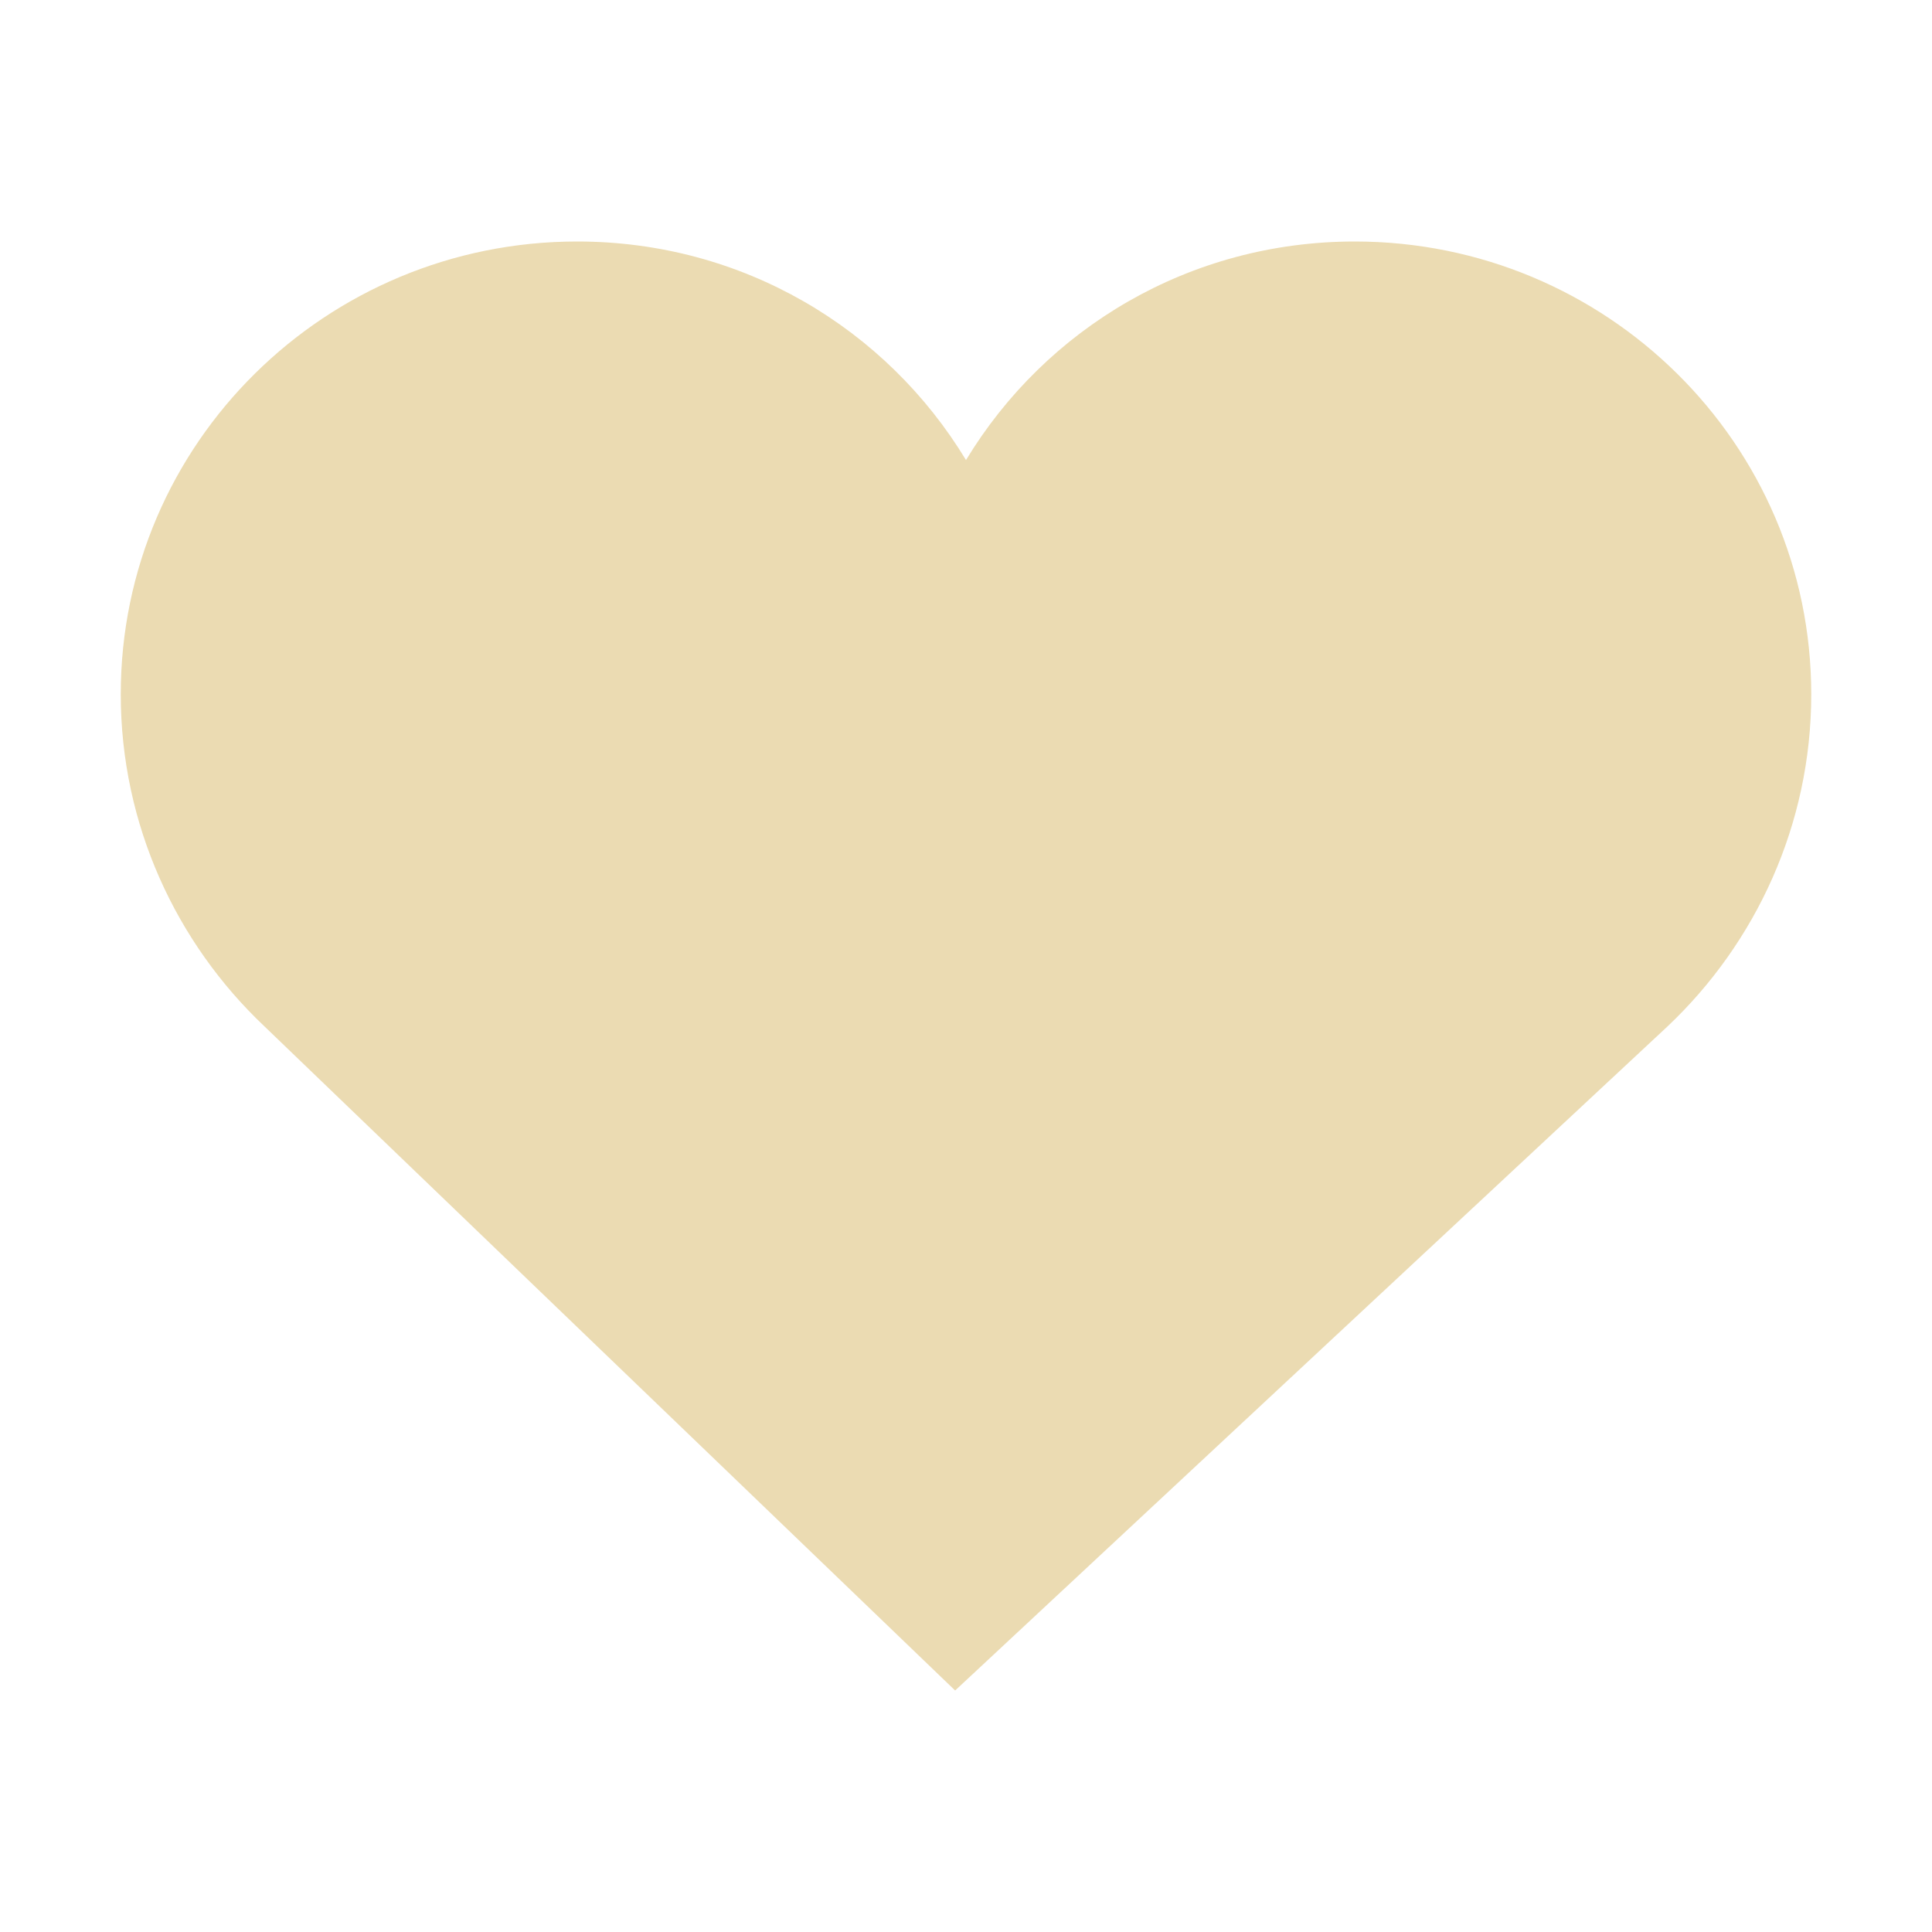
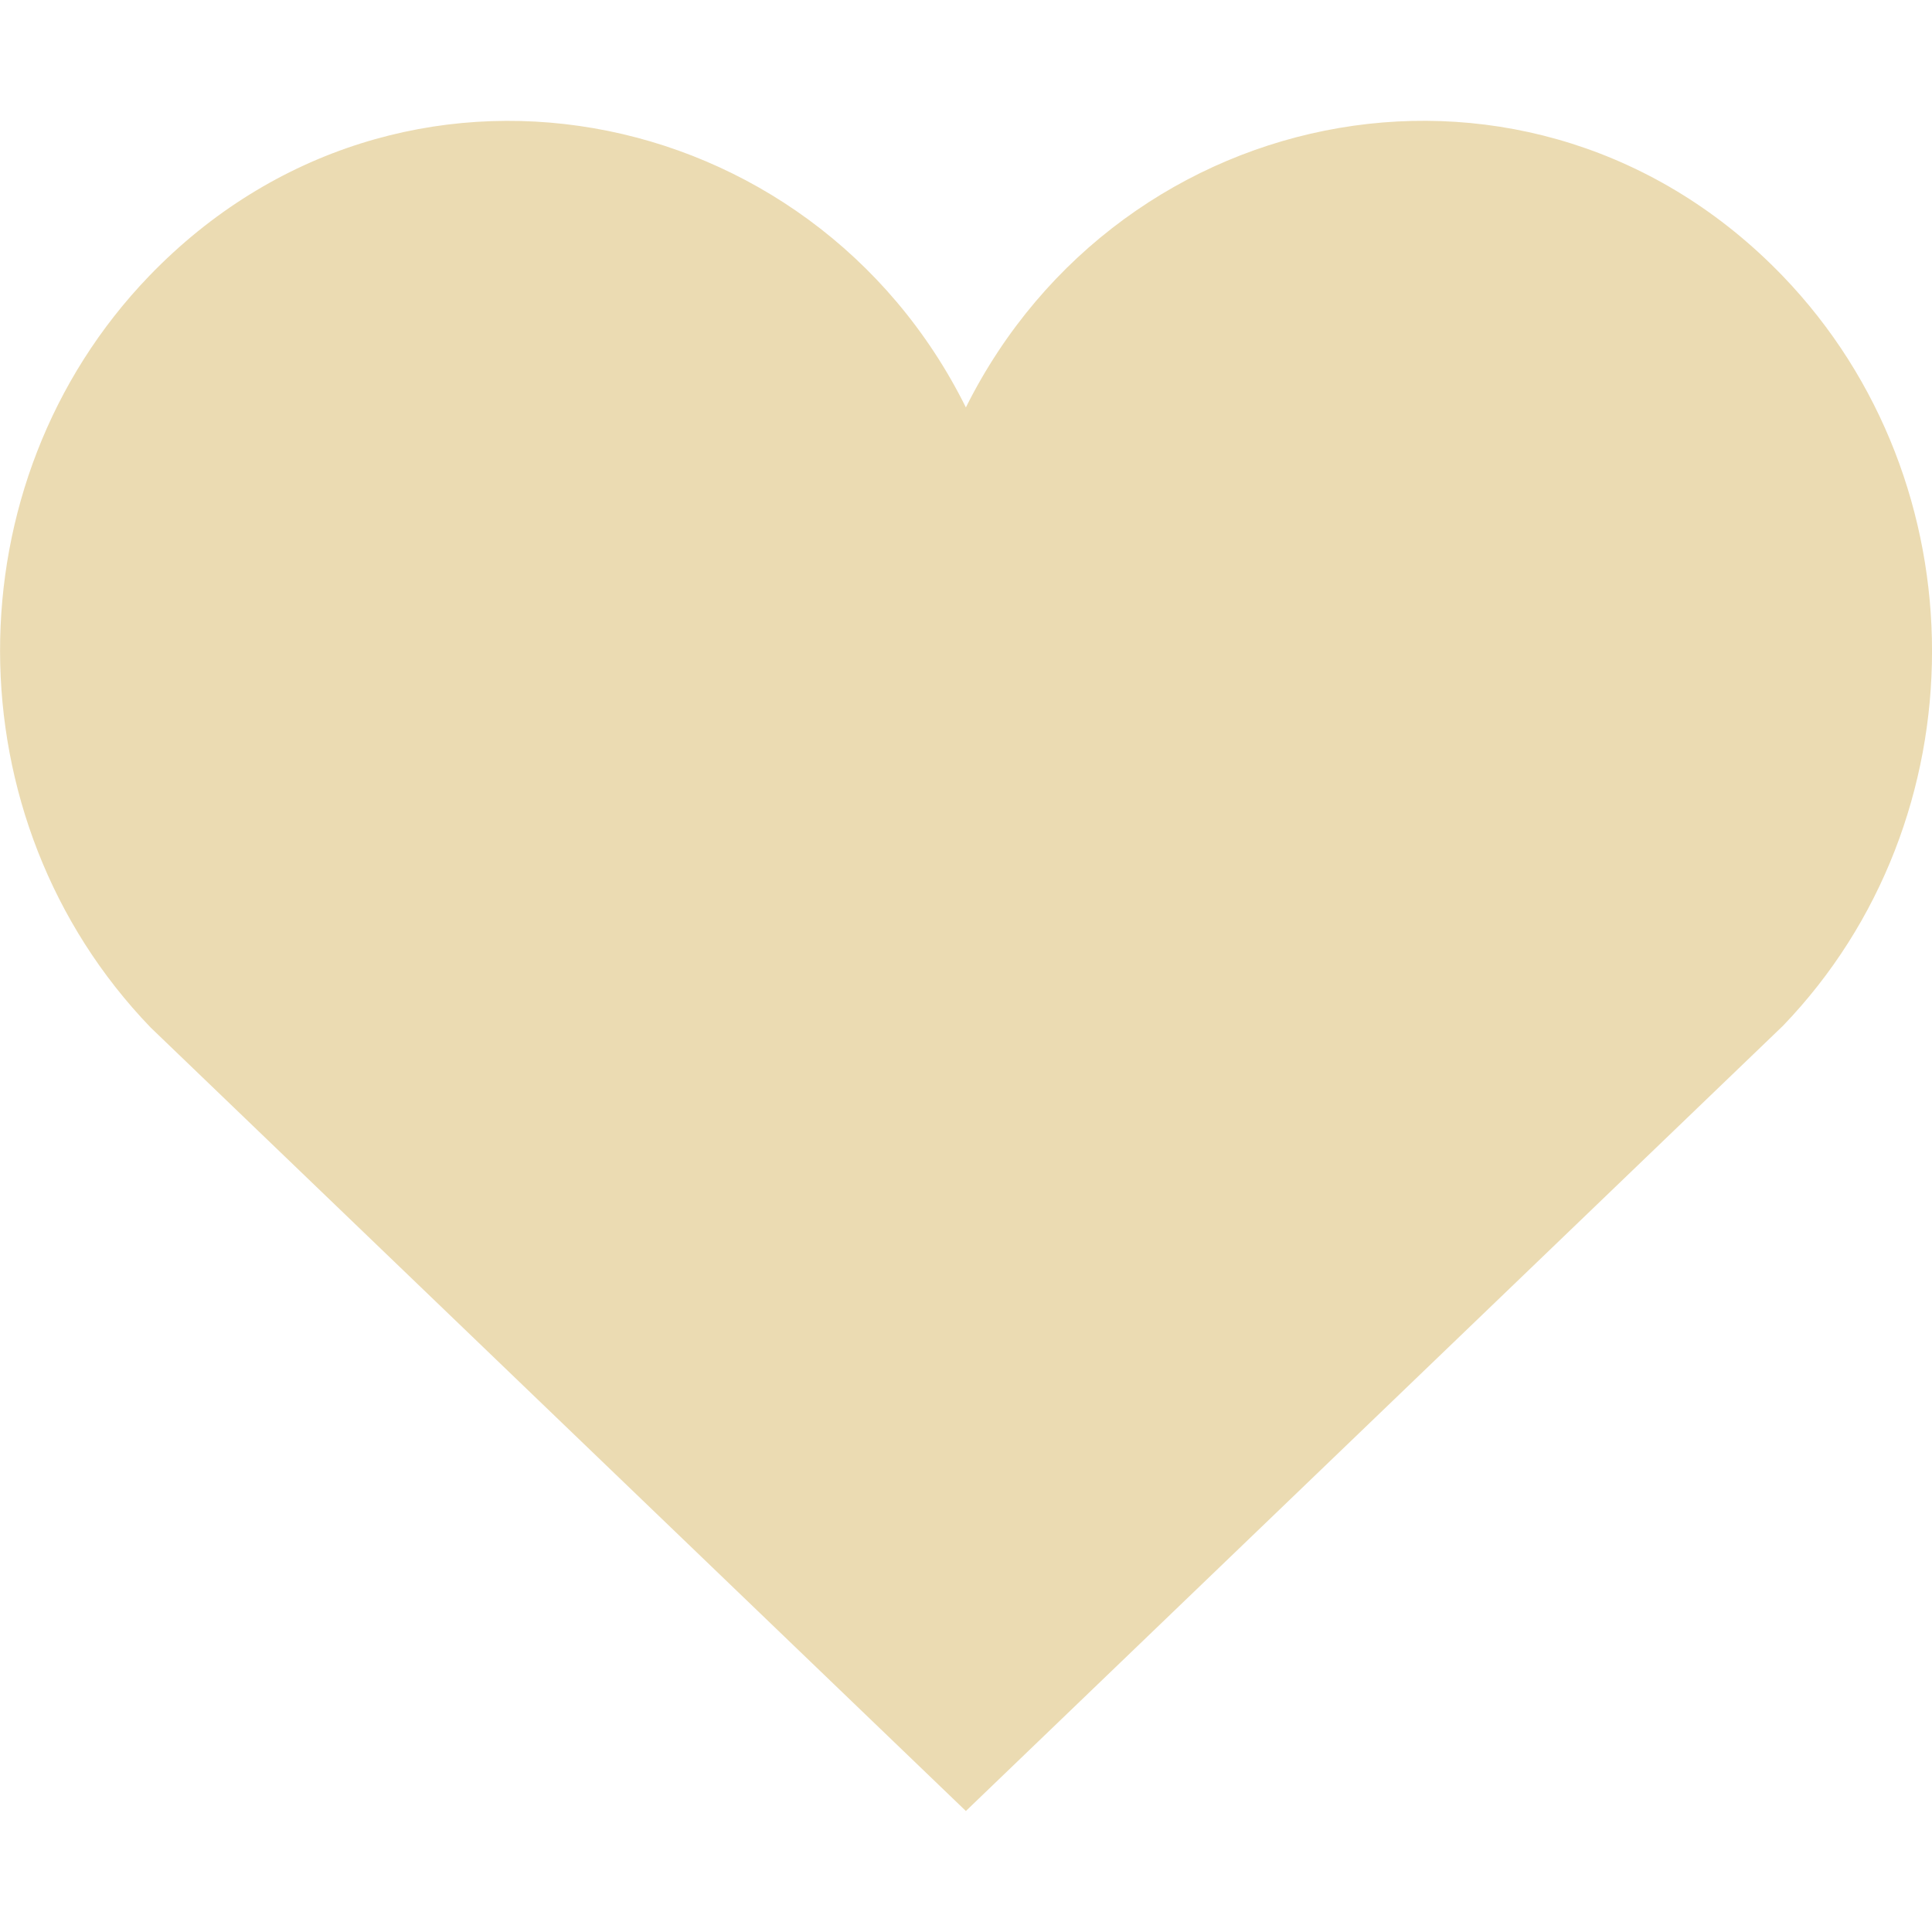
<svg xmlns="http://www.w3.org/2000/svg" width="16" height="16" version="1.1">
-   <path style="fill:#ebdbb2" d="M 4.78,2 C 2.7,2 1,3.67 1,5.75 1,6.83 1.46,7.81 2.19,8.5 L 7.91,14 13.81,8.5 C 14.54,7.81 15,6.83 15,5.75 15,3.67 13.3,2 11.22,2 9.85,2 8.66,2.72 8,3.81 7.34,2.72 6.15,2 4.78,2 Z" />
+   <defs>
+     <style type="text/css" id="current-color-scheme">.ColorScheme-Text { color:#ebdbb2; } .ColorScheme-Highlight { color:#458588; }</style>
+   </defs>
+   <path class="ColorScheme-Text" d="m7.999 3.374c-1.274-2.566-4.693-3.238-6.765-1.087-1.647 1.712-1.647 4.499 0.014 6.223l6.751 6.488 6.766-6.502c1.647-1.71 1.647-4.497 0-6.209-2.063-2.143-5.479-1.492-6.766 1.087z" fill="currentColor" />
</svg>
